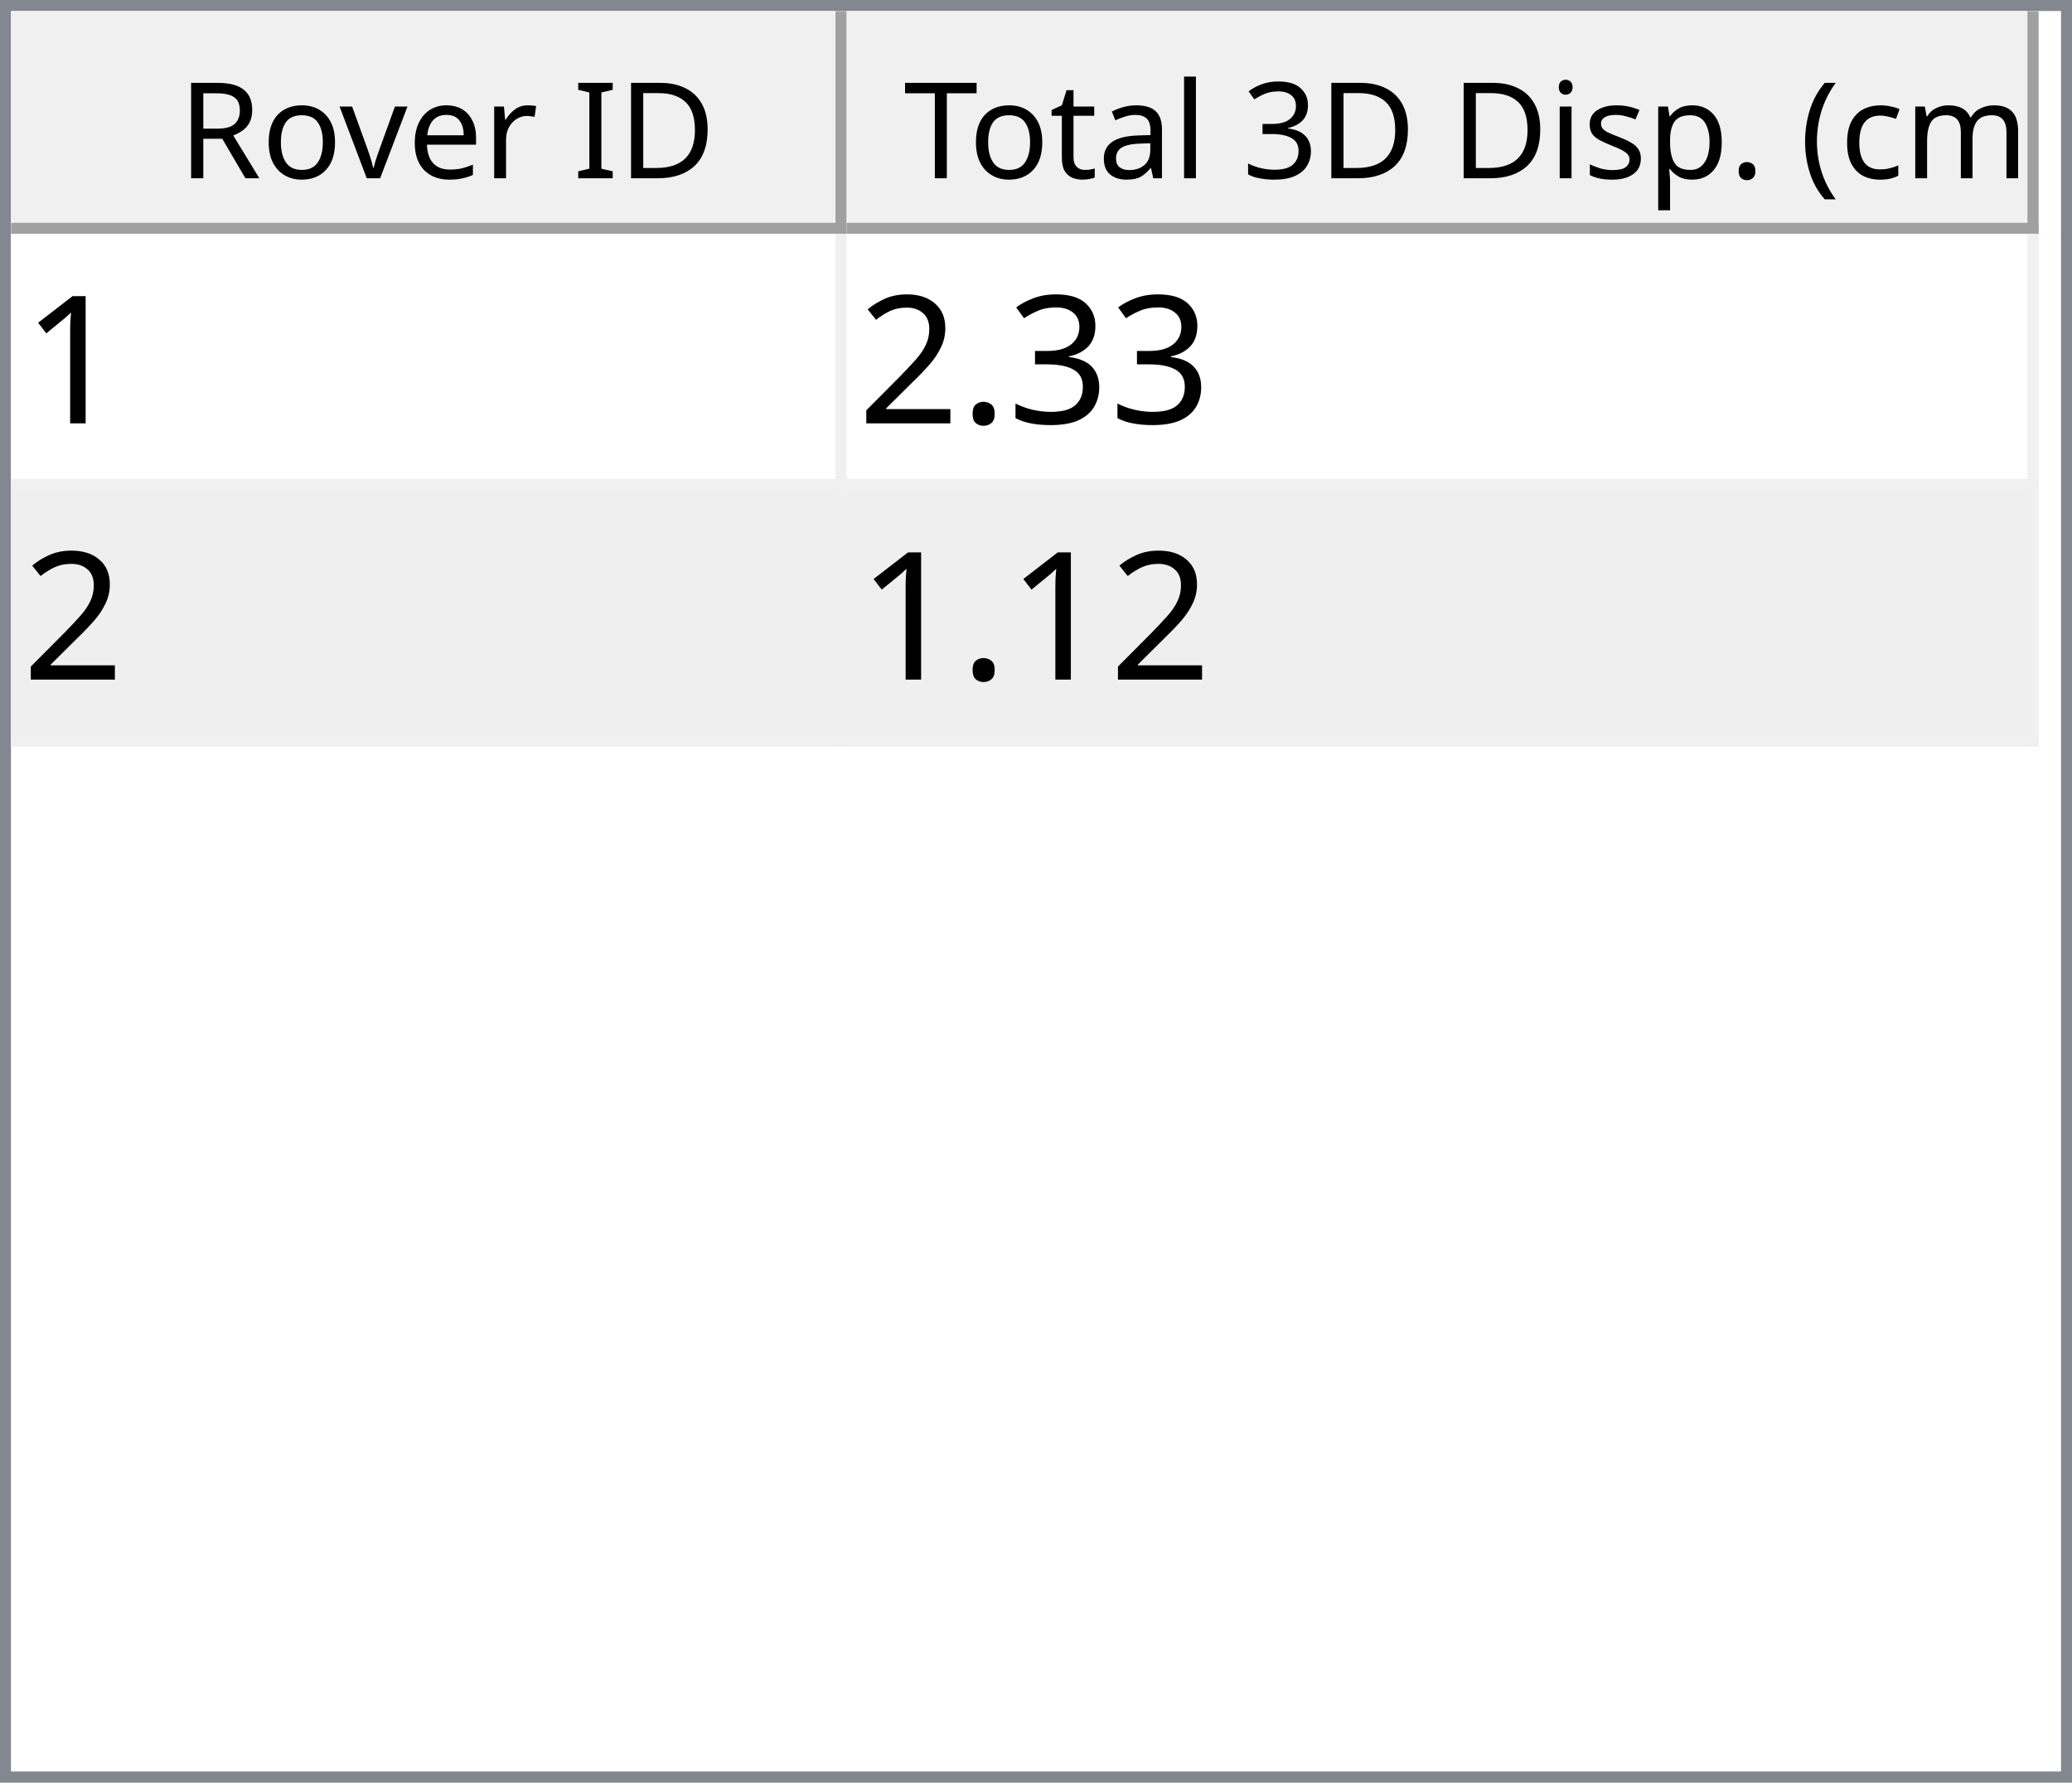
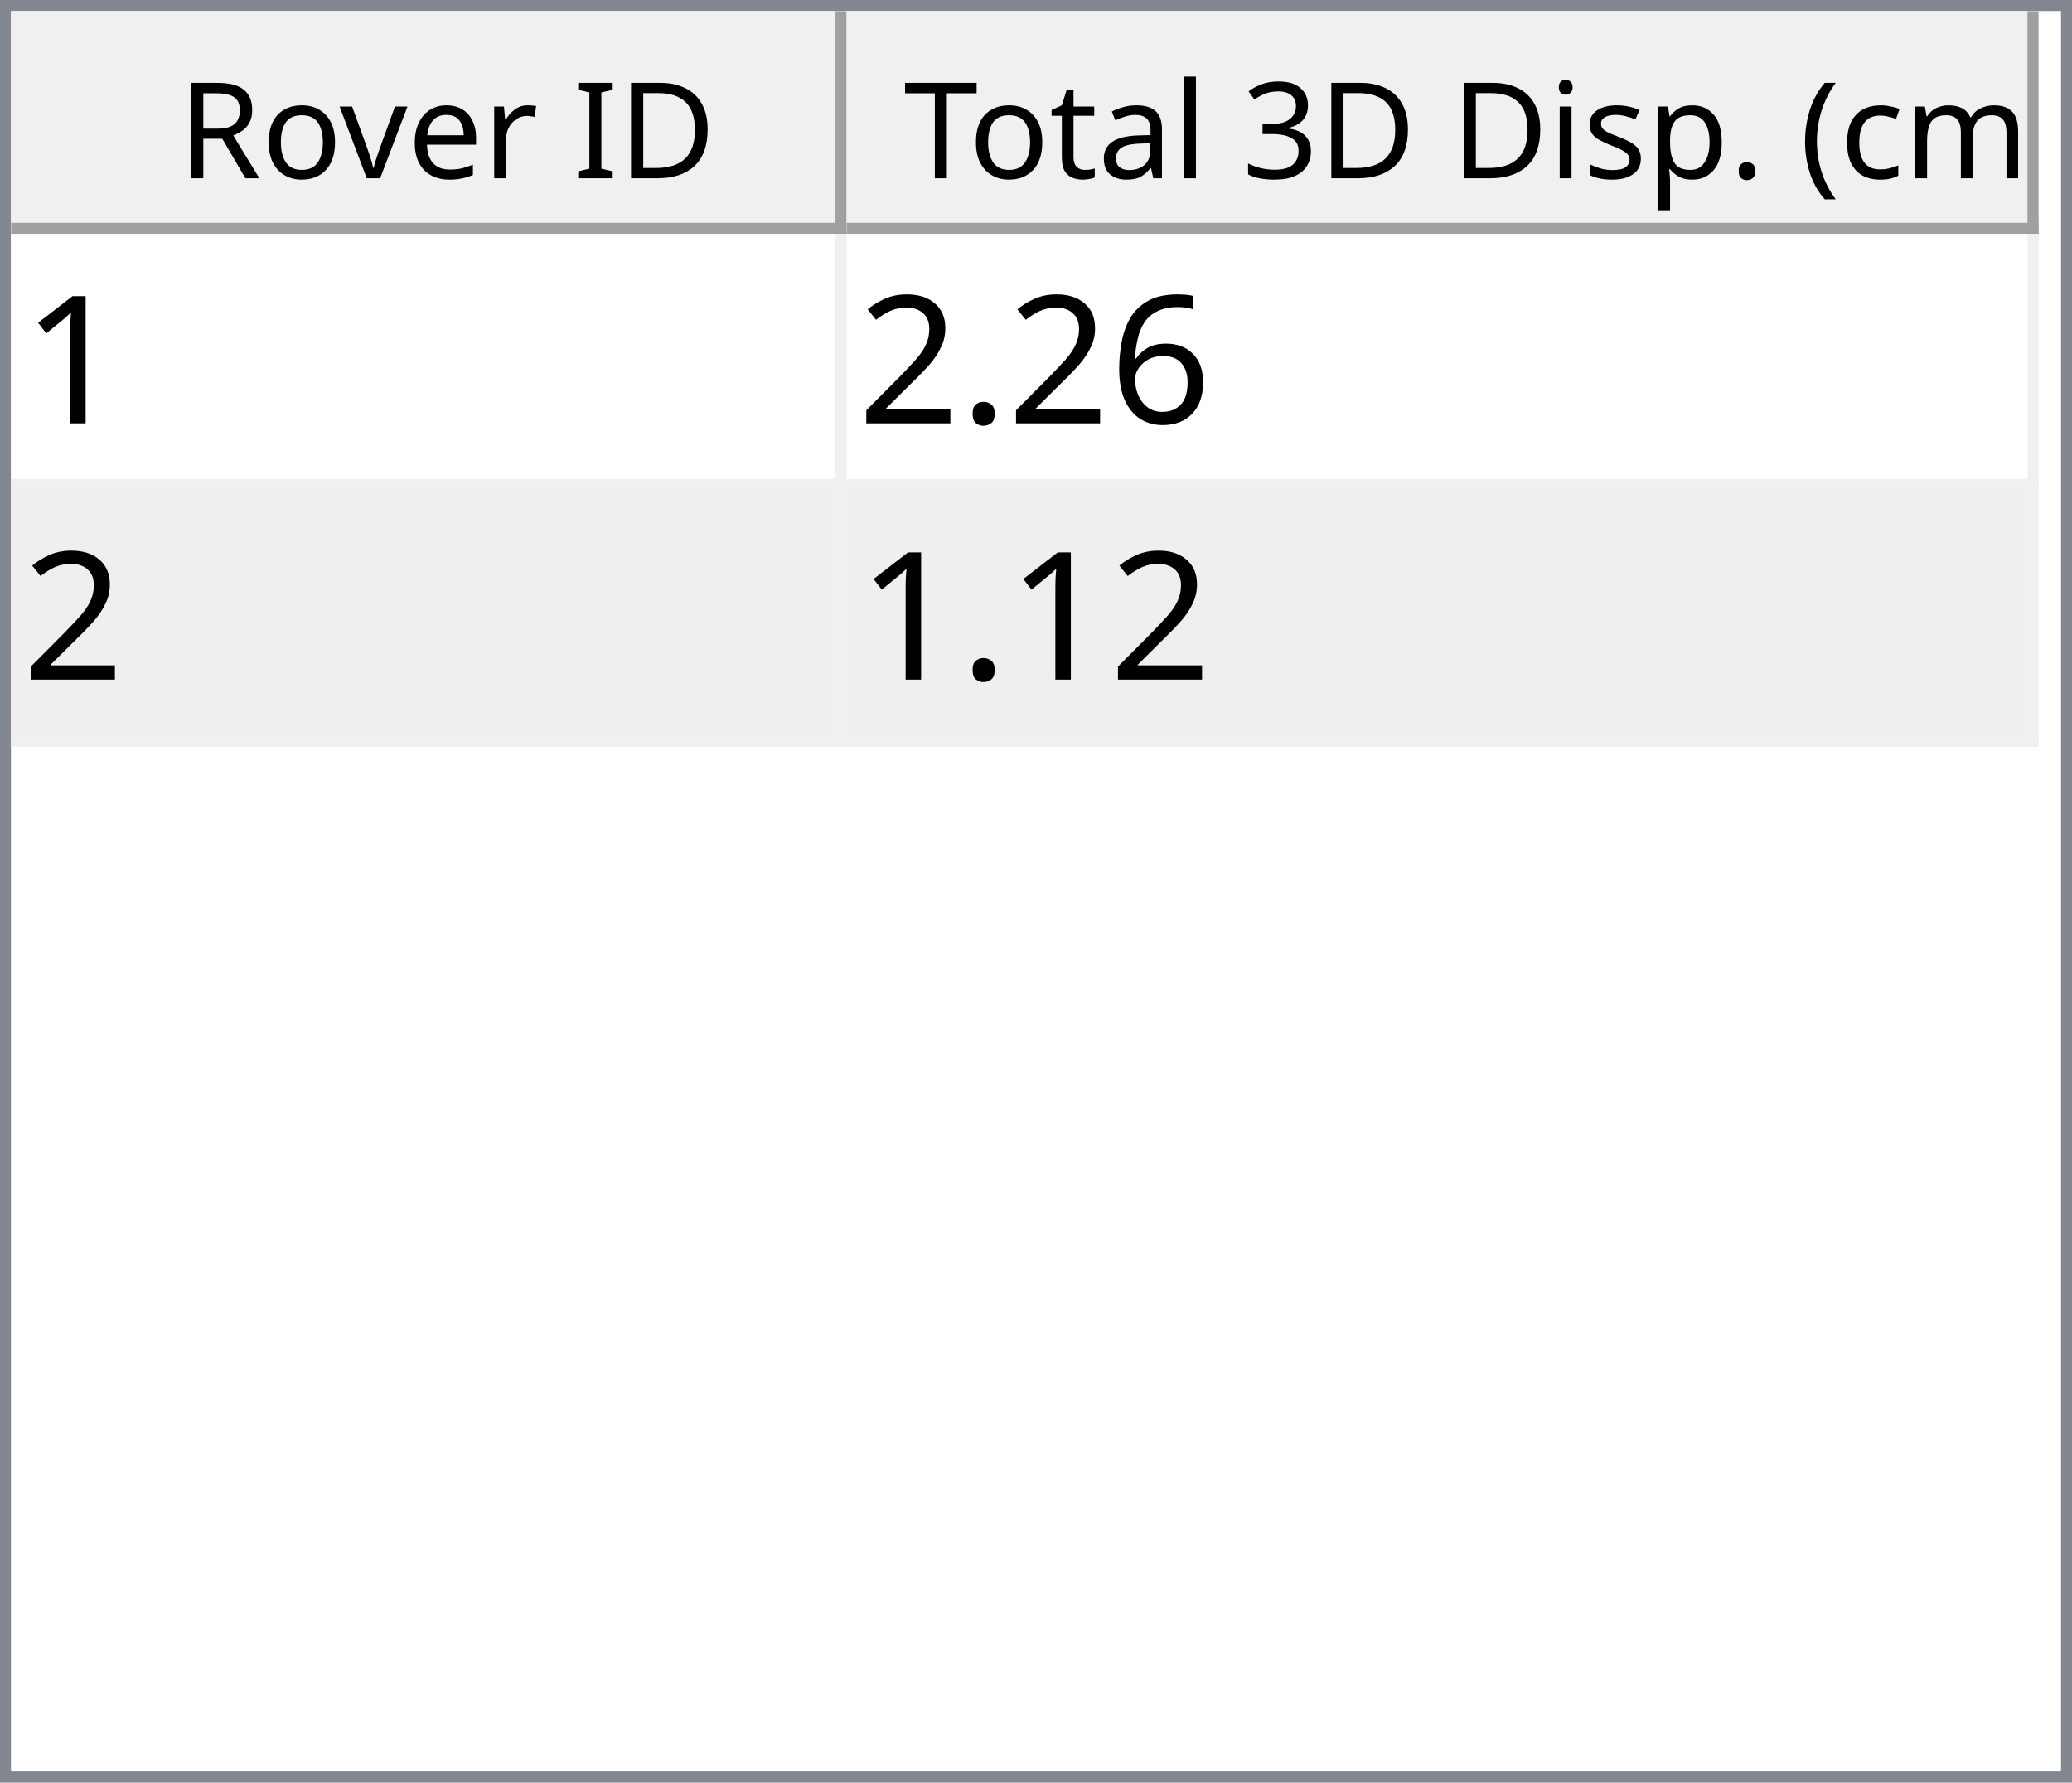
<svg xmlns="http://www.w3.org/2000/svg" style="fill-opacity:1; color-rendering:auto; color-interpolation:auto; text-rendering:auto; stroke:black; stroke-linecap:square; stroke-miterlimit:10; shape-rendering:auto; stroke-opacity:1; fill:black; stroke-dasharray:none; font-weight:normal; stroke-width:1; font-family:'Dialog'; font-style:normal; stroke-linejoin:miter; font-size:12px; stroke-dashoffset:0; image-rendering:auto;" width="186" height="160">
  <defs id="genericDefs" />
  <g>
    <defs id="defs1">
      <clipPath clipPathUnits="userSpaceOnUse" id="clipPath1">
        <path d="M0 0 L186 0 L186 160 L0 160 L0 0 Z" />
      </clipPath>
      <clipPath clipPathUnits="userSpaceOnUse" id="clipPath2">
        <path d="M0 0 L0 160 L186 160 L186 0 Z" />
      </clipPath>
      <clipPath clipPathUnits="userSpaceOnUse" id="clipPath3">
        <path d="M0 0 L0 20 L184 20 L184 0 Z" />
      </clipPath>
      <clipPath clipPathUnits="userSpaceOnUse" id="clipPath4">
        <path d="M0 0 L0 20 L75 20 L75 0 Z" />
      </clipPath>
      <clipPath clipPathUnits="userSpaceOnUse" id="clipPath5">
        <path d="M1 1 L1 19 L74 19 L74 1 Z" />
      </clipPath>
      <clipPath clipPathUnits="userSpaceOnUse" id="clipPath6">
        <path d="M0 0 L0 18 L73 18 L73 0 Z" />
      </clipPath>
      <clipPath clipPathUnits="userSpaceOnUse" id="clipPath7">
        <path d="M-0.5 -0.5 L-0.5 19.5 L74.5 19.5 L74.5 -0.5 Z" />
      </clipPath>
      <clipPath clipPathUnits="userSpaceOnUse" id="clipPath8">
        <path d="M0 0 L0 20 L107 20 L107 0 Z" />
      </clipPath>
      <clipPath clipPathUnits="userSpaceOnUse" id="clipPath9">
        <path d="M1 1 L1 19 L106 19 L106 1 Z" />
      </clipPath>
      <clipPath clipPathUnits="userSpaceOnUse" id="clipPath10">
        <path d="M0 0 L0 18 L105 18 L105 0 Z" />
      </clipPath>
      <clipPath clipPathUnits="userSpaceOnUse" id="clipPath11">
        <path d="M-0.5 -0.5 L-0.5 19.5 L106.5 19.5 L106.5 -0.5 Z" />
      </clipPath>
      <clipPath clipPathUnits="userSpaceOnUse" id="clipPath12">
        <path d="M0 0 L0 138 L184 138 L184 0 Z" />
      </clipPath>
      <clipPath clipPathUnits="userSpaceOnUse" id="clipPath13">
        <path d="M0 0 L0 46 L182 46 L182 0 Z" />
      </clipPath>
      <clipPath clipPathUnits="userSpaceOnUse" id="clipPath14">
        <path d="M-0.5 -0.5 L-0.5 45.5 L181.5 45.5 L181.5 -0.5 Z" />
      </clipPath>
      <clipPath clipPathUnits="userSpaceOnUse" id="clipPath15">
        <path d="M0 0 L0 22 L74 22 L74 0 Z" />
      </clipPath>
      <clipPath clipPathUnits="userSpaceOnUse" id="clipPath16">
        <path d="M0 0 L0 22 L106 22 L106 0 Z" />
      </clipPath>
      <font horiz-adv-x="64.551" id="font1">
        <font-face ascent="107.91" descent="25.098" units-per-em="100" style="font-style:normal; font-family:Segoe UI; font-weight:normal;" />
        <missing-glyph horiz-adv-x="64.551" d="M8.109 0 L8.109 68.266 L56.453 68.266 L56.453 0 L8.109 0 ZM15.328 7.234 L49.219 7.234 L49.219 61.031 L15.328 61.031 L15.328 7.234 Z" />
        <glyph unicode="D" horiz-adv-x="70.117" d="M9.188 0 L9.188 70.016 L28.516 70.016 Q65.531 70.016 65.531 35.891 Q65.531 19.672 55.25 9.836 Q44.969 0 27.734 0 L9.188 0 ZM17.391 62.594 L17.391 7.422 L27.828 7.422 Q41.609 7.422 49.273 14.797 Q56.938 22.172 56.938 35.688 Q56.938 62.594 28.328 62.594 L17.391 62.594 Z" />
        <glyph unicode="I" horiz-adv-x="26.611" d="M17.391 0 L9.188 0 L9.188 70.016 L17.391 70.016 L17.391 0 Z" />
        <glyph unicode=" " horiz-adv-x="27.393" d="" />
        <glyph unicode="r" horiz-adv-x="34.766" d="M34.188 41.891 Q32.078 43.5 28.125 43.5 Q23 43.5 19.555 38.672 Q16.109 33.844 16.109 25.484 L16.109 0 L8.109 0 L8.109 50 L16.109 50 L16.109 39.703 L16.312 39.703 Q18.016 44.969 21.531 47.922 Q25.047 50.875 29.391 50.875 Q32.516 50.875 34.188 50.203 L34.188 41.891 Z" />
        <glyph unicode="e" horiz-adv-x="52.295" d="M48.297 23 L12.984 23 Q13.188 14.656 17.484 10.109 Q21.781 5.562 29.297 5.562 Q37.75 5.562 44.828 11.141 L44.828 3.609 Q38.234 -1.172 27.391 -1.172 Q16.797 -1.172 10.742 5.641 Q4.688 12.453 4.688 24.812 Q4.688 36.469 11.305 43.82 Q17.922 51.172 27.734 51.172 Q37.547 51.172 42.922 44.828 Q48.297 38.484 48.297 27.203 L48.297 23 ZM40.094 29.781 Q40.047 36.719 36.75 40.578 Q33.453 44.438 27.594 44.438 Q21.922 44.438 17.969 40.383 Q14.016 36.328 13.094 29.781 L40.094 29.781 Z" />
        <glyph unicode="v" horiz-adv-x="47.9" d="M47.406 50 L27.484 0 L19.625 0 L0.688 50 L9.469 50 L22.172 13.672 Q23.578 9.672 23.922 6.688 L24.125 6.688 Q24.609 10.453 25.688 13.484 L38.969 50 L47.406 50 Z" />
        <glyph unicode="o" horiz-adv-x="58.594" d="M29 -1.172 Q17.922 -1.172 11.305 5.836 Q4.688 12.844 4.688 24.422 Q4.688 37.016 11.57 44.094 Q18.453 51.172 30.172 51.172 Q41.359 51.172 47.633 44.289 Q53.906 37.406 53.906 25.203 Q53.906 13.234 47.141 6.031 Q40.375 -1.172 29 -1.172 ZM29.594 44.438 Q21.875 44.438 17.383 39.188 Q12.891 33.938 12.891 24.703 Q12.891 15.828 17.43 10.695 Q21.969 5.562 29.594 5.562 Q37.359 5.562 41.531 10.594 Q45.703 15.625 45.703 24.906 Q45.703 34.281 41.531 39.359 Q37.359 44.438 29.594 44.438 Z" />
        <glyph unicode="R" horiz-adv-x="59.814" d="M59.375 0 L49.609 0 L37.891 19.625 Q36.281 22.359 34.766 24.289 Q33.25 26.219 31.664 27.438 Q30.078 28.656 28.25 29.219 Q26.422 29.781 24.125 29.781 L17.391 29.781 L17.391 0 L9.188 0 L9.188 70.016 L30.078 70.016 Q34.672 70.016 38.555 68.867 Q42.438 67.719 45.289 65.375 Q48.141 63.031 49.758 59.547 Q51.375 56.062 51.375 51.375 Q51.375 47.703 50.273 44.656 Q49.172 41.609 47.148 39.211 Q45.125 36.812 42.266 35.133 Q39.406 33.453 35.844 32.516 L35.844 32.328 Q37.594 31.547 38.891 30.547 Q40.188 29.547 41.359 28.18 Q42.531 26.812 43.68 25.078 Q44.828 23.344 46.234 21.047 L59.375 0 ZM17.391 62.594 L17.391 37.203 L28.516 37.203 Q31.594 37.203 34.203 38.133 Q36.812 39.062 38.719 40.797 Q40.625 42.531 41.703 45.047 Q42.781 47.562 42.781 50.688 Q42.781 56.297 39.141 59.445 Q35.5 62.594 28.609 62.594 L17.391 62.594 Z" />
        <glyph unicode=")" horiz-adv-x="30.176" d="M8.297 -15.922 L1.172 -15.922 Q16.406 2.344 16.406 26.812 Q16.406 51.469 1.078 70.016 L8.297 70.016 Q23.531 52.156 23.531 26.703 Q23.531 1.375 8.297 -15.922 Z" />
        <glyph unicode="m" horiz-adv-x="86.133" d="M79.109 0 L71.094 0 L71.094 28.719 Q71.094 37.016 68.531 40.727 Q65.969 44.438 59.906 44.438 Q54.781 44.438 51.195 39.75 Q47.609 35.062 47.609 28.516 L47.609 0 L39.594 0 L39.594 29.688 Q39.594 44.438 28.219 44.438 Q22.953 44.438 19.531 40.016 Q16.109 35.594 16.109 28.516 L16.109 0 L8.109 0 L8.109 50 L16.109 50 L16.109 42.094 L16.312 42.094 Q21.625 51.172 31.844 51.172 Q36.969 51.172 40.773 48.312 Q44.578 45.453 46 40.828 Q51.562 51.172 62.594 51.172 Q79.109 51.172 79.109 30.812 L79.109 0 Z" />
        <glyph unicode="c" horiz-adv-x="46.191" d="M42.188 2.297 Q36.422 -1.172 28.516 -1.172 Q17.828 -1.172 11.258 5.789 Q4.688 12.75 4.688 23.828 Q4.688 36.188 11.766 43.68 Q18.844 51.172 30.672 51.172 Q37.25 51.172 42.281 48.734 L42.281 40.531 Q36.719 44.438 30.375 44.438 Q22.703 44.438 17.797 38.945 Q12.891 33.453 12.891 24.516 Q12.891 15.719 17.508 10.641 Q22.125 5.562 29.891 5.562 Q36.422 5.562 42.188 9.906 L42.188 2.297 Z" />
        <glyph unicode="(" horiz-adv-x="30.176" d="M29.109 -15.922 L21.969 -15.922 Q6.844 1.375 6.844 26.703 Q6.844 52.156 21.969 70.016 L29.203 70.016 Q13.875 51.469 13.875 26.812 Q13.875 2.344 29.109 -15.922 Z" />
        <glyph unicode="." horiz-adv-x="21.68" d="M10.891 -1.078 Q8.641 -1.078 7.055 0.539 Q5.469 2.156 5.469 4.391 Q5.469 6.641 7.055 8.273 Q8.641 9.906 10.891 9.906 Q13.188 9.906 14.797 8.273 Q16.406 6.641 16.406 4.391 Q16.406 2.156 14.797 0.539 Q13.188 -1.078 10.891 -1.078 Z" />
        <glyph unicode="p" horiz-adv-x="58.789" d="M16.312 7.234 L16.109 7.234 L16.109 -23 L8.109 -23 L8.109 50 L16.109 50 L16.109 41.219 L16.312 41.219 Q22.219 51.172 33.594 51.172 Q43.266 51.172 48.688 44.461 Q54.109 37.75 54.109 26.469 Q54.109 13.922 48 6.375 Q41.891 -1.172 31.297 -1.172 Q21.578 -1.172 16.312 7.234 ZM16.109 27.391 L16.109 20.406 Q16.109 14.203 20.141 9.883 Q24.172 5.562 30.375 5.562 Q37.641 5.562 41.773 11.133 Q45.906 16.703 45.906 26.609 Q45.906 34.969 42.047 39.703 Q38.188 44.438 31.594 44.438 Q24.609 44.438 20.359 39.578 Q16.109 34.719 16.109 27.391 Z" />
        <glyph unicode="s" horiz-adv-x="42.432" d="M5.078 1.812 L5.078 10.406 Q11.625 5.562 19.484 5.562 Q30.031 5.562 30.031 12.594 Q30.031 14.594 29.125 15.992 Q28.219 17.391 26.68 18.461 Q25.141 19.531 23.07 20.383 Q21 21.234 18.609 22.172 Q15.281 23.484 12.766 24.828 Q10.25 26.172 8.57 27.859 Q6.891 29.547 6.031 31.695 Q5.172 33.844 5.172 36.719 Q5.172 40.234 6.789 42.945 Q8.406 45.656 11.086 47.484 Q13.766 49.312 17.211 50.242 Q20.656 51.172 24.312 51.172 Q30.812 51.172 35.938 48.922 L35.938 40.828 Q30.422 44.438 23.25 44.438 Q21 44.438 19.195 43.922 Q17.391 43.406 16.094 42.477 Q14.797 41.547 14.086 40.258 Q13.375 38.969 13.375 37.406 Q13.375 35.453 14.086 34.133 Q14.797 32.812 16.164 31.789 Q17.531 30.766 19.484 29.938 Q21.438 29.109 23.922 28.125 Q27.25 26.859 29.883 25.516 Q32.516 24.172 34.375 22.484 Q36.234 20.797 37.234 18.602 Q38.234 16.406 38.234 13.375 Q38.234 9.672 36.602 6.938 Q34.969 4.203 32.234 2.398 Q29.5 0.594 25.93 -0.289 Q22.359 -1.172 18.453 -1.172 Q10.75 -1.172 5.078 1.812 Z" />
        <glyph unicode="i" horiz-adv-x="24.219" d="M12.203 62.703 Q10.062 62.703 8.547 64.164 Q7.031 65.625 7.031 67.875 Q7.031 70.125 8.547 71.609 Q10.062 73.094 12.203 73.094 Q14.406 73.094 15.945 71.609 Q17.484 70.125 17.484 67.875 Q17.484 65.719 15.945 64.211 Q14.406 62.703 12.203 62.703 ZM16.109 0 L8.109 0 L8.109 50 L16.109 50 L16.109 0 Z" />
        <glyph unicode="3" horiz-adv-x="53.906" d="M46.531 19.828 Q46.531 15.094 44.75 11.211 Q42.969 7.328 39.719 4.57 Q36.469 1.812 31.93 0.297 Q27.391 -1.219 21.922 -1.219 Q11.922 -1.219 6 2.594 L6 11.188 Q13.094 5.609 22.219 5.609 Q25.875 5.609 28.828 6.539 Q31.781 7.469 33.906 9.227 Q36.031 10.984 37.18 13.477 Q38.328 15.969 38.328 19.094 Q38.328 32.812 18.797 32.812 L12.984 32.812 L12.984 39.594 L18.5 39.594 Q35.797 39.594 35.797 52.484 Q35.797 64.406 22.609 64.406 Q15.188 64.406 8.688 59.422 L8.688 67.188 Q15.375 71.188 24.609 71.188 Q29 71.188 32.57 69.969 Q36.141 68.75 38.68 66.555 Q41.219 64.359 42.609 61.281 Q44 58.203 44 54.5 Q44 40.672 30.031 36.719 L30.031 36.531 Q33.594 36.141 36.625 34.797 Q39.656 33.453 41.852 31.305 Q44.047 29.156 45.289 26.25 Q46.531 23.344 46.531 19.828 Z" />
        <glyph unicode="l" horiz-adv-x="24.219" d="M16.109 0 L8.109 0 L8.109 74.031 L16.109 74.031 L16.109 0 Z" />
        <glyph unicode="a" horiz-adv-x="50.879" d="M43.891 0 L35.891 0 L35.891 7.812 L35.688 7.812 Q30.469 -1.172 20.312 -1.172 Q12.844 -1.172 8.617 2.781 Q4.391 6.734 4.391 13.281 Q4.391 27.297 20.906 29.594 L35.891 31.688 Q35.891 44.438 25.594 44.438 Q16.547 44.438 9.281 38.281 L9.281 46.484 Q16.656 51.172 26.266 51.172 Q43.891 51.172 43.891 32.516 L43.891 0 ZM35.891 25.297 L23.828 23.641 Q18.266 22.859 15.43 20.875 Q12.594 18.891 12.594 13.875 Q12.594 10.203 15.211 7.883 Q17.828 5.562 22.172 5.562 Q28.125 5.562 32.008 9.742 Q35.891 13.922 35.891 20.312 L35.891 25.297 Z" />
        <glyph unicode="t" horiz-adv-x="33.887" d="M31.297 0.484 Q28.469 -1.078 23.828 -1.078 Q10.688 -1.078 10.688 13.578 L10.688 43.172 L2.094 43.172 L2.094 50 L10.688 50 L10.688 62.203 L18.703 64.797 L18.703 50 L31.297 50 L31.297 43.172 L18.703 43.172 L18.703 14.984 Q18.703 9.969 20.414 7.82 Q22.125 5.672 26.078 5.672 Q29.109 5.672 31.297 7.328 L31.297 0.484 Z" />
        <glyph unicode="T" horiz-adv-x="52.393" d="M50.594 62.594 L30.375 62.594 L30.375 0 L22.172 0 L22.172 62.594 L2 62.594 L2 70.016 L50.594 70.016 L50.594 62.594 Z" />
      </font>
      <font horiz-adv-x="75.0" id="font2">
        <font-face ascent="100.537" descent="21.973" units-per-em="100" style="font-style:normal; font-family:sans-serif; font-weight:normal;" />
        <missing-glyph horiz-adv-x="75.0" d="M12.5 0 L12.5 62.5 L62.5 62.5 L62.5 0 L12.5 0 ZM14.062 1.562 L60.938 1.562 L60.938 60.938 L14.062 60.938 L14.062 1.562 Z" />
        <glyph unicode="1" horiz-adv-x="55.615" d="M37.25 0 L28.469 0 L28.469 56 Q25.297 52.984 20.141 49.953 Q14.984 46.922 10.891 45.406 L10.891 53.906 Q18.266 57.375 23.781 62.305 Q29.297 67.234 31.594 71.875 L37.25 71.875 L37.25 0 Z" />
-         <glyph unicode="3" horiz-adv-x="55.615" d="M4.203 18.891 L12.984 20.062 Q14.5 12.594 18.141 9.297 Q21.781 6 27 6 Q33.203 6 37.477 10.297 Q41.75 14.594 41.75 20.953 Q41.75 27 37.797 30.93 Q33.844 34.859 27.734 34.859 Q25.25 34.859 21.531 33.891 L22.516 41.609 Q23.391 41.5 23.922 41.5 Q29.547 41.5 34.039 44.43 Q38.531 47.359 38.531 53.469 Q38.531 58.297 35.258 61.477 Q31.984 64.656 26.812 64.656 Q21.688 64.656 18.266 61.43 Q14.844 58.203 13.875 51.766 L5.078 53.328 Q6.688 62.156 12.398 67.016 Q18.109 71.875 26.609 71.875 Q32.469 71.875 37.398 69.359 Q42.328 66.844 44.945 62.5 Q47.562 58.156 47.562 53.266 Q47.562 48.641 45.07 44.828 Q42.578 41.016 37.703 38.766 Q44.047 37.312 47.562 32.695 Q51.078 28.078 51.078 21.141 Q51.078 11.766 44.242 5.25 Q37.406 -1.266 26.953 -1.266 Q17.531 -1.266 11.305 4.352 Q5.078 9.969 4.203 18.891 Z" />
+         <glyph unicode="6" horiz-adv-x="55.615" d="M49.75 54.047 L41.016 53.375 Q39.844 58.547 37.703 60.891 Q34.125 64.656 28.906 64.656 Q24.703 64.656 21.531 62.312 Q17.391 59.281 14.992 53.469 Q12.594 47.656 12.5 36.922 Q15.672 41.75 20.266 44.094 Q24.859 46.438 29.891 46.438 Q38.672 46.438 44.852 39.969 Q51.031 33.5 51.031 23.25 Q51.031 16.5 48.125 10.719 Q45.219 4.938 40.141 1.859 Q35.062 -1.219 28.609 -1.219 Q17.625 -1.219 10.695 6.859 Q3.766 14.938 3.766 33.5 Q3.766 54.25 11.422 63.672 Q18.109 71.875 29.438 71.875 Q37.891 71.875 43.289 67.141 Q48.688 62.406 49.75 54.047 ZM13.875 23.188 Q13.875 18.656 15.797 14.508 Q17.719 10.359 21.188 8.18 Q24.656 6 28.469 6 Q34.031 6 38.039 10.492 Q42.047 14.984 42.047 22.703 Q42.047 30.125 38.086 34.398 Q34.125 38.672 28.125 38.672 Q22.172 38.672 18.023 34.398 Q13.875 30.125 13.875 23.188 Z" />
        <glyph unicode="." horiz-adv-x="27.783" d="M9.078 0 L9.078 10.016 L19.094 10.016 L19.094 0 L9.078 0 Z" />
        <glyph unicode="2" horiz-adv-x="55.615" d="M50.344 8.453 L50.344 0 L3.031 0 Q2.938 3.172 4.047 6.109 Q5.859 10.938 9.836 15.625 Q13.812 20.312 21.344 26.469 Q33.016 36.031 37.117 41.625 Q41.219 47.219 41.219 52.203 Q41.219 57.422 37.477 61.008 Q33.734 64.594 27.734 64.594 Q21.391 64.594 17.578 60.789 Q13.766 56.984 13.719 50.25 L4.688 51.172 Q5.609 61.281 11.664 66.578 Q17.719 71.875 27.938 71.875 Q38.234 71.875 44.242 66.164 Q50.25 60.453 50.25 52 Q50.25 47.703 48.492 43.555 Q46.734 39.406 42.656 34.812 Q38.578 30.219 29.109 22.219 Q21.188 15.578 18.945 13.211 Q16.703 10.844 15.234 8.453 L50.344 8.453 Z" />
      </font>
    </defs>
    <g style="fill:white; stroke:white;">
      <rect x="0" y="0" width="186" style="clip-path:url(#clipPath1); stroke:none;" height="160" />
    </g>
    <g style="fill:white; text-rendering:optimizeSpeed; color-rendering:optimizeSpeed; image-rendering:optimizeSpeed; shape-rendering:crispEdges; stroke:white; color-interpolation:sRGB;">
      <rect x="0" width="186" height="160" y="0" style="stroke:none;" />
      <path style="stroke:none;" d="M0 160 L186 160 L186 0 L0 0 Z" />
    </g>
    <g style="fill:rgb(240,240,240); font-family:'Segoe UI'; stroke:rgb(240,240,240);">
      <rect x="0" y="0" width="186" style="clip-path:url(#clipPath2); stroke:none;" height="160" />
    </g>
    <g style="fill:rgb(130,135,144); font-family:'Segoe UI'; stroke:rgb(130,135,144);">
      <path d="M0 0 L186 0 L186 160 L0 160 L0 0 ZM1 1 L185 1 L185 159 L1 159 L1 1 Z" style="fill-rule:evenodd; clip-path:url(#clipPath2); stroke:none;" />
    </g>
    <g style="fill:white; font-family:'Segoe UI'; stroke:white;" transform="translate(1,1)">
      <rect x="0" y="0" width="184" style="clip-path:url(#clipPath3); stroke:none;" height="20" />
    </g>
    <g style="fill:rgb(240,240,240); font-family:'Segoe UI'; stroke:rgb(240,240,240);" transform="translate(1,1)">
      <rect x="0" y="0" width="75" style="clip-path:url(#clipPath4); stroke:none;" height="20" />
    </g>
    <g style="font-family:'Segoe UI';" transform="translate(2,2)">
      <text x="14" xml:space="preserve" y="14" style="clip-path:url(#clipPath6); stroke:none;">Rover ID</text>
    </g>
    <g style="fill:rgb(160,160,160); font-family:'Segoe UI'; stroke:rgb(160,160,160); stroke-linejoin:bevel;" transform="translate(1.5,1.5)">
      <line x1="74" x2="74" y1="0" style="fill:none; clip-path:url(#clipPath7);" y2="19" />
    </g>
    <g style="fill:rgb(160,160,160); font-family:'Segoe UI'; stroke:rgb(160,160,160); stroke-linejoin:bevel;" transform="matrix(1,0,0,1,1,1) translate(0.5,0.5)">
      <line x1="0" x2="74" y1="19" style="fill:none; clip-path:url(#clipPath7);" y2="19" />
    </g>
    <g style="fill:rgb(240,240,240); font-family:'Segoe UI'; stroke:rgb(240,240,240);" transform="translate(76,1)">
      <rect x="0" y="0" width="107" style="clip-path:url(#clipPath8); stroke:none;" height="20" />
    </g>
    <g style="font-family:'Segoe UI';" transform="translate(77,2)">
      <text x="1" xml:space="preserve" y="14" style="clip-path:url(#clipPath10); stroke:none;"> Total 3D Disp. (cm)</text>
    </g>
    <g style="fill:rgb(160,160,160); font-family:'Segoe UI'; stroke:rgb(160,160,160); stroke-linejoin:bevel;" transform="translate(76.5,1.5)">
      <line x1="106" x2="106" y1="0" style="fill:none; clip-path:url(#clipPath11);" y2="19" />
    </g>
    <g style="fill:rgb(160,160,160); font-family:'Segoe UI'; stroke:rgb(160,160,160); stroke-linejoin:bevel;" transform="matrix(1,0,0,1,76,1) translate(0.5,0.5)">
      <line x1="0" x2="106" y1="19" style="fill:none; clip-path:url(#clipPath11);" y2="19" />
    </g>
    <g style="fill:white; font-family:'Segoe UI'; stroke:white;" transform="translate(1,21)">
      <rect x="0" y="0" width="184" style="clip-path:url(#clipPath12); stroke:none;" height="138" />
    </g>
    <g style="fill:rgb(240,240,240); font-size:16px; font-family:sans-serif; stroke:rgb(240,240,240);" transform="translate(1,21)">
      <rect x="0" y="0" width="182" style="clip-path:url(#clipPath13); stroke:none;" height="46" />
      <line transform="translate(0.5,0.5)" x1="0" x2="181" y1="22" style="clip-path:url(#clipPath14); fill:none; stroke-linejoin:bevel;" y2="22" />
    </g>
    <g transform="matrix(1,0,0,1,1,21) translate(0.5,0.5)" style="fill:rgb(240,240,240); font-size:16px; font-family:sans-serif; stroke:rgb(240,240,240); stroke-linejoin:bevel;">
      <line x1="0" x2="181" y1="45" style="fill:none; clip-path:url(#clipPath14);" y2="45" />
    </g>
    <g transform="matrix(1,0,0,1,1,21) translate(0.5,0.5)" style="fill:rgb(240,240,240); font-size:16px; font-family:sans-serif; stroke:rgb(240,240,240); stroke-linejoin:bevel;">
      <line x1="74" x2="74" y1="0" style="fill:none; clip-path:url(#clipPath14);" y2="45" />
    </g>
    <g transform="matrix(1,0,0,1,1,21) translate(0.5,0.5)" style="fill:rgb(240,240,240); font-size:16px; font-family:sans-serif; stroke:rgb(240,240,240); stroke-linejoin:bevel;">
      <line x1="181" x2="181" y1="0" style="fill:none; clip-path:url(#clipPath14);" y2="45" />
    </g>
    <g style="fill:white; font-size:16px; font-family:sans-serif; stroke:white;" transform="matrix(1,0,0,1,1,21)">
      <rect x="0" y="0" width="74" style="clip-path:url(#clipPath15); stroke:none;" height="22" />
      <text x="1" y="17" style="fill:black; clip-path:url(#clipPath15); stroke:none;" xml:space="preserve">1</text>
    </g>
    <g style="fill:white; font-size:16px; font-family:sans-serif; stroke:white;" transform="matrix(1,0,0,1,1,21) translate(75,0)">
      <rect x="0" y="0" width="106" style="clip-path:url(#clipPath16); stroke:none;" height="22" />
-       <text x="1" y="17" style="fill:black; clip-path:url(#clipPath16); stroke:none;" xml:space="preserve">2.33</text>
+       <text x="1" y="17" style="fill:black; clip-path:url(#clipPath16); stroke:none;" xml:space="preserve">2.26</text>
    </g>
    <g style="fill:rgb(239,239,239); font-size:16px; font-family:sans-serif; stroke:rgb(239,239,239);" transform="matrix(1,0,0,1,1,21) translate(0,23)">
      <rect x="0" y="0" width="74" style="clip-path:url(#clipPath15); stroke:none;" height="22" />
      <text x="1" y="17" style="fill:black; clip-path:url(#clipPath15); stroke:none;" xml:space="preserve">2</text>
    </g>
    <g style="fill:rgb(239,239,239); font-size:16px; font-family:sans-serif; stroke:rgb(239,239,239);" transform="matrix(1,0,0,1,1,21) translate(75,23)">
      <rect x="0" y="0" width="106" style="clip-path:url(#clipPath16); stroke:none;" height="22" />
      <text x="1" y="17" style="fill:black; clip-path:url(#clipPath16); stroke:none;" xml:space="preserve">1.12</text>
    </g>
  </g>
</svg>
